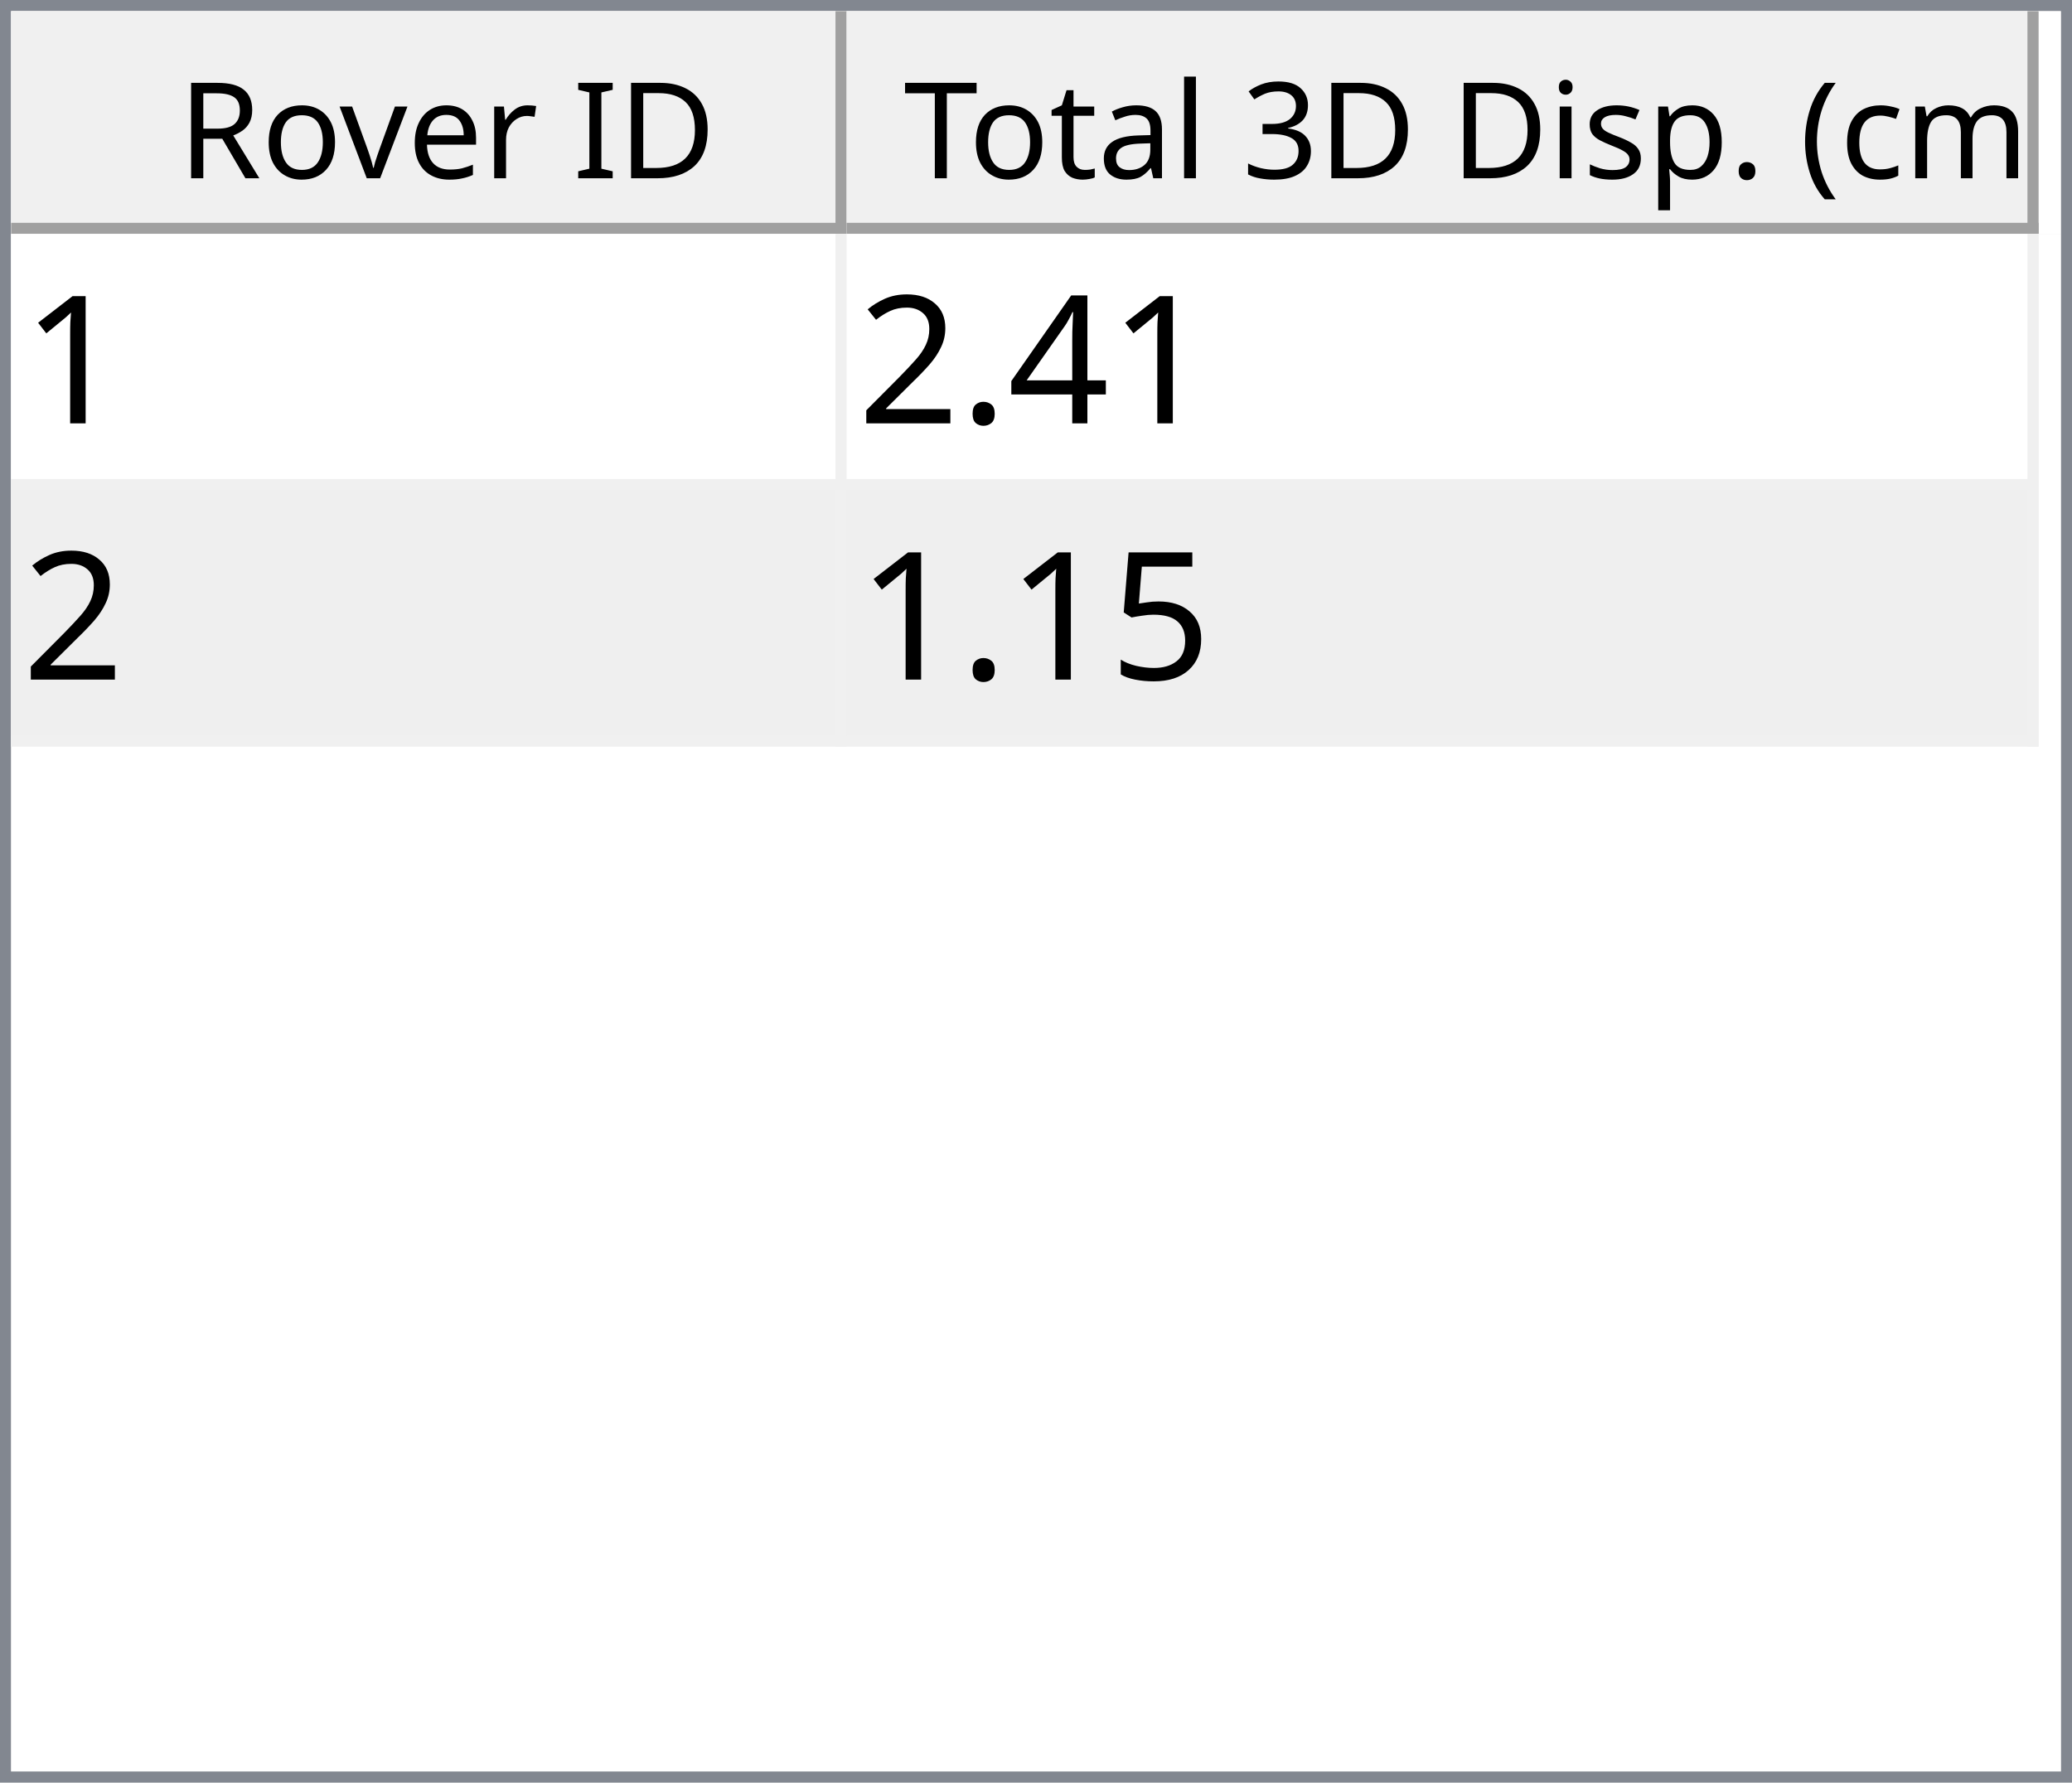
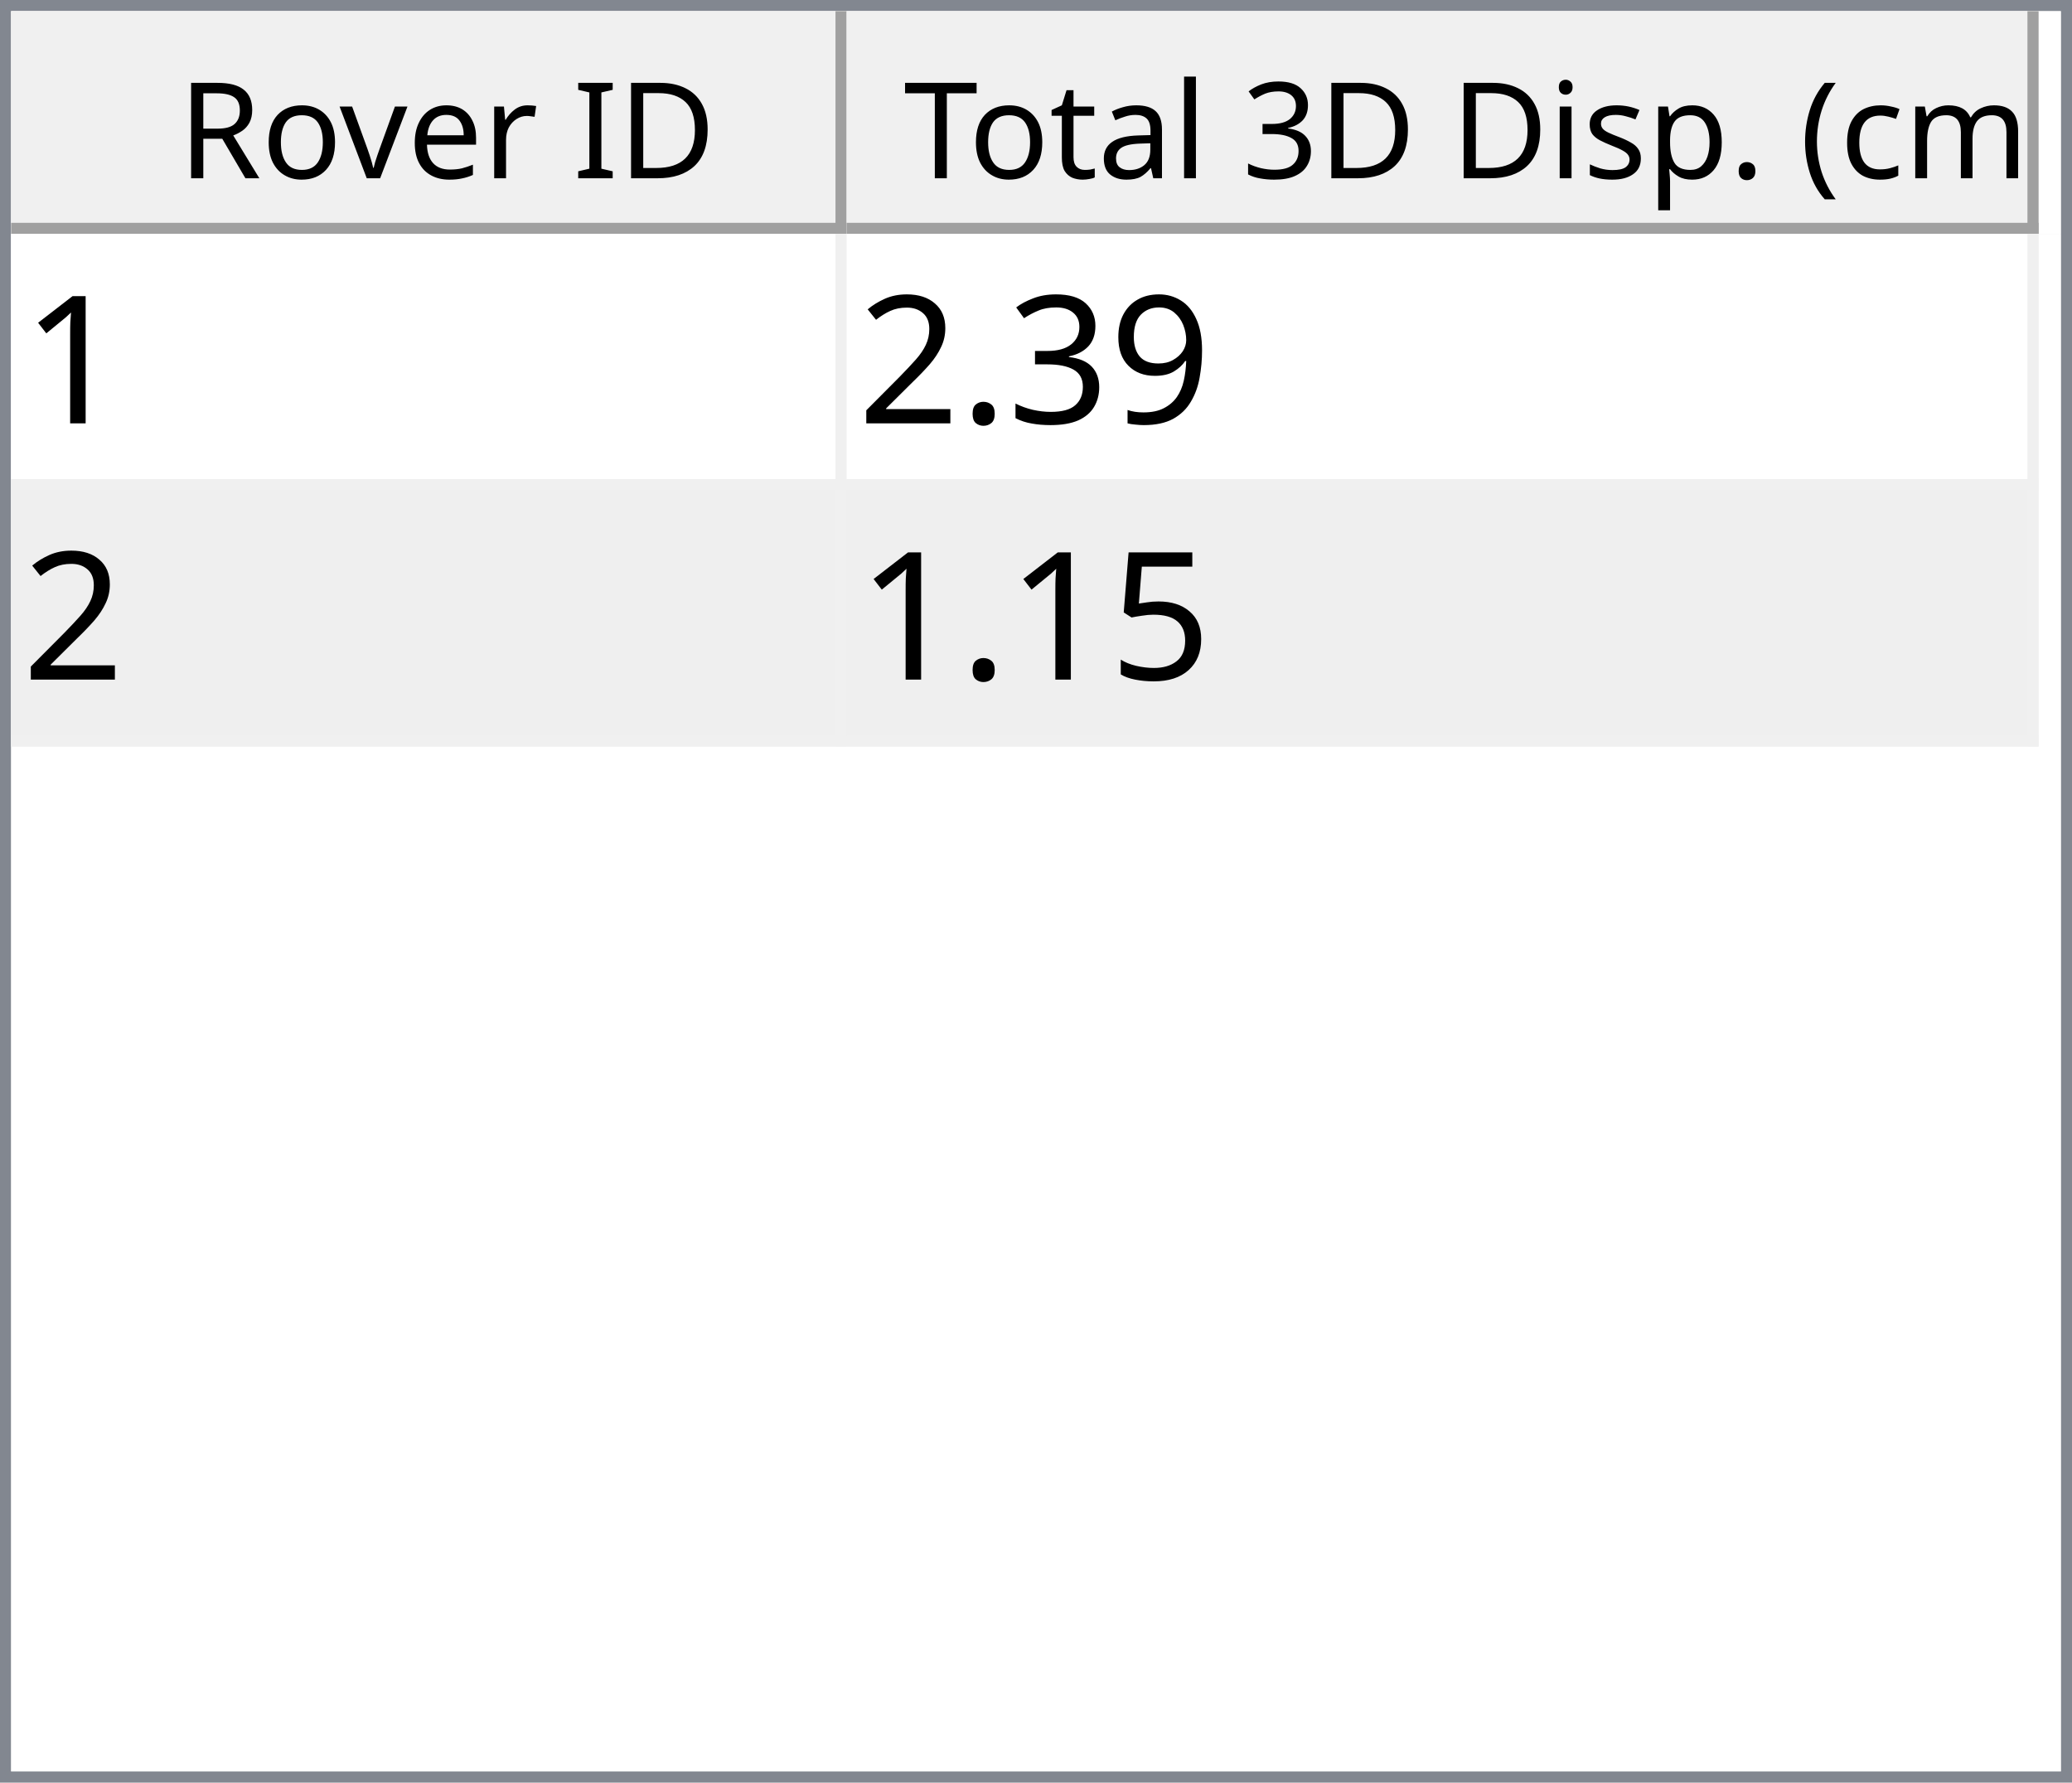
<svg xmlns="http://www.w3.org/2000/svg" style="fill-opacity:1; color-rendering:auto; color-interpolation:auto; text-rendering:auto; stroke:black; stroke-linecap:square; stroke-miterlimit:10; shape-rendering:auto; stroke-opacity:1; fill:black; stroke-dasharray:none; font-weight:normal; stroke-width:1; font-family:'Dialog'; font-style:normal; stroke-linejoin:miter; font-size:12px; stroke-dashoffset:0; image-rendering:auto;" width="186" height="160">
  <defs id="genericDefs" />
  <g>
    <defs id="defs1">
      <clipPath clipPathUnits="userSpaceOnUse" id="clipPath1">
        <path d="M0 0 L186 0 L186 160 L0 160 L0 0 Z" />
      </clipPath>
      <clipPath clipPathUnits="userSpaceOnUse" id="clipPath2">
        <path d="M0 0 L0 160 L186 160 L186 0 Z" />
      </clipPath>
      <clipPath clipPathUnits="userSpaceOnUse" id="clipPath3">
        <path d="M0 0 L0 20 L184 20 L184 0 Z" />
      </clipPath>
      <clipPath clipPathUnits="userSpaceOnUse" id="clipPath4">
        <path d="M0 0 L0 20 L75 20 L75 0 Z" />
      </clipPath>
      <clipPath clipPathUnits="userSpaceOnUse" id="clipPath5">
        <path d="M1 1 L1 19 L74 19 L74 1 Z" />
      </clipPath>
      <clipPath clipPathUnits="userSpaceOnUse" id="clipPath6">
        <path d="M0 0 L0 18 L73 18 L73 0 Z" />
      </clipPath>
      <clipPath clipPathUnits="userSpaceOnUse" id="clipPath7">
        <path d="M-0.5 -0.5 L-0.5 19.5 L74.5 19.5 L74.5 -0.5 Z" />
      </clipPath>
      <clipPath clipPathUnits="userSpaceOnUse" id="clipPath8">
        <path d="M0 0 L0 20 L107 20 L107 0 Z" />
      </clipPath>
      <clipPath clipPathUnits="userSpaceOnUse" id="clipPath9">
        <path d="M1 1 L1 19 L106 19 L106 1 Z" />
      </clipPath>
      <clipPath clipPathUnits="userSpaceOnUse" id="clipPath10">
        <path d="M0 0 L0 18 L105 18 L105 0 Z" />
      </clipPath>
      <clipPath clipPathUnits="userSpaceOnUse" id="clipPath11">
        <path d="M-0.5 -0.5 L-0.5 19.5 L106.5 19.5 L106.5 -0.5 Z" />
      </clipPath>
      <clipPath clipPathUnits="userSpaceOnUse" id="clipPath12">
        <path d="M0 0 L0 138 L184 138 L184 0 Z" />
      </clipPath>
      <clipPath clipPathUnits="userSpaceOnUse" id="clipPath13">
        <path d="M0 0 L0 46 L182 46 L182 0 Z" />
      </clipPath>
      <clipPath clipPathUnits="userSpaceOnUse" id="clipPath14">
        <path d="M-0.5 -0.5 L-0.5 45.5 L181.5 45.5 L181.5 -0.5 Z" />
      </clipPath>
      <clipPath clipPathUnits="userSpaceOnUse" id="clipPath15">
        <path d="M0 0 L0 22 L74 22 L74 0 Z" />
      </clipPath>
      <clipPath clipPathUnits="userSpaceOnUse" id="clipPath16">
        <path d="M0 0 L0 22 L106 22 L106 0 Z" />
      </clipPath>
      <font horiz-adv-x="64.551" id="font1">
        <font-face ascent="107.91" descent="25.098" units-per-em="100" style="font-style:normal; font-family:Segoe UI; font-weight:normal;" />
        <missing-glyph horiz-adv-x="64.551" d="M8.109 0 L8.109 68.266 L56.453 68.266 L56.453 0 L8.109 0 ZM15.328 7.234 L49.219 7.234 L49.219 61.031 L15.328 61.031 L15.328 7.234 Z" />
        <glyph unicode="D" horiz-adv-x="70.117" d="M9.188 0 L9.188 70.016 L28.516 70.016 Q65.531 70.016 65.531 35.891 Q65.531 19.672 55.25 9.836 Q44.969 0 27.734 0 L9.188 0 ZM17.391 62.594 L17.391 7.422 L27.828 7.422 Q41.609 7.422 49.273 14.797 Q56.938 22.172 56.938 35.688 Q56.938 62.594 28.328 62.594 L17.391 62.594 Z" />
        <glyph unicode="I" horiz-adv-x="26.611" d="M17.391 0 L9.188 0 L9.188 70.016 L17.391 70.016 L17.391 0 Z" />
        <glyph unicode=" " horiz-adv-x="27.393" d="" />
        <glyph unicode="r" horiz-adv-x="34.766" d="M34.188 41.891 Q32.078 43.5 28.125 43.5 Q23 43.5 19.555 38.672 Q16.109 33.844 16.109 25.484 L16.109 0 L8.109 0 L8.109 50 L16.109 50 L16.109 39.703 L16.312 39.703 Q18.016 44.969 21.531 47.922 Q25.047 50.875 29.391 50.875 Q32.516 50.875 34.188 50.203 L34.188 41.891 Z" />
        <glyph unicode="e" horiz-adv-x="52.295" d="M48.297 23 L12.984 23 Q13.188 14.656 17.484 10.109 Q21.781 5.562 29.297 5.562 Q37.75 5.562 44.828 11.141 L44.828 3.609 Q38.234 -1.172 27.391 -1.172 Q16.797 -1.172 10.742 5.641 Q4.688 12.453 4.688 24.812 Q4.688 36.469 11.305 43.82 Q17.922 51.172 27.734 51.172 Q37.547 51.172 42.922 44.828 Q48.297 38.484 48.297 27.203 L48.297 23 ZM40.094 29.781 Q40.047 36.719 36.75 40.578 Q33.453 44.438 27.594 44.438 Q21.922 44.438 17.969 40.383 Q14.016 36.328 13.094 29.781 L40.094 29.781 Z" />
        <glyph unicode="v" horiz-adv-x="47.9" d="M47.406 50 L27.484 0 L19.625 0 L0.688 50 L9.469 50 L22.172 13.672 Q23.578 9.672 23.922 6.688 L24.125 6.688 Q24.609 10.453 25.688 13.484 L38.969 50 L47.406 50 Z" />
        <glyph unicode="o" horiz-adv-x="58.594" d="M29 -1.172 Q17.922 -1.172 11.305 5.836 Q4.688 12.844 4.688 24.422 Q4.688 37.016 11.57 44.094 Q18.453 51.172 30.172 51.172 Q41.359 51.172 47.633 44.289 Q53.906 37.406 53.906 25.203 Q53.906 13.234 47.141 6.031 Q40.375 -1.172 29 -1.172 ZM29.594 44.438 Q21.875 44.438 17.383 39.188 Q12.891 33.938 12.891 24.703 Q12.891 15.828 17.43 10.695 Q21.969 5.562 29.594 5.562 Q37.359 5.562 41.531 10.594 Q45.703 15.625 45.703 24.906 Q45.703 34.281 41.531 39.359 Q37.359 44.438 29.594 44.438 Z" />
        <glyph unicode="R" horiz-adv-x="59.814" d="M59.375 0 L49.609 0 L37.891 19.625 Q36.281 22.359 34.766 24.289 Q33.25 26.219 31.664 27.438 Q30.078 28.656 28.25 29.219 Q26.422 29.781 24.125 29.781 L17.391 29.781 L17.391 0 L9.188 0 L9.188 70.016 L30.078 70.016 Q34.672 70.016 38.555 68.867 Q42.438 67.719 45.289 65.375 Q48.141 63.031 49.758 59.547 Q51.375 56.062 51.375 51.375 Q51.375 47.703 50.273 44.656 Q49.172 41.609 47.148 39.211 Q45.125 36.812 42.266 35.133 Q39.406 33.453 35.844 32.516 L35.844 32.328 Q37.594 31.547 38.891 30.547 Q40.188 29.547 41.359 28.18 Q42.531 26.812 43.68 25.078 Q44.828 23.344 46.234 21.047 L59.375 0 ZM17.391 62.594 L17.391 37.203 L28.516 37.203 Q31.594 37.203 34.203 38.133 Q36.812 39.062 38.719 40.797 Q40.625 42.531 41.703 45.047 Q42.781 47.562 42.781 50.688 Q42.781 56.297 39.141 59.445 Q35.5 62.594 28.609 62.594 L17.391 62.594 Z" />
        <glyph unicode=")" horiz-adv-x="30.176" d="M8.297 -15.922 L1.172 -15.922 Q16.406 2.344 16.406 26.812 Q16.406 51.469 1.078 70.016 L8.297 70.016 Q23.531 52.156 23.531 26.703 Q23.531 1.375 8.297 -15.922 Z" />
        <glyph unicode="m" horiz-adv-x="86.133" d="M79.109 0 L71.094 0 L71.094 28.719 Q71.094 37.016 68.531 40.727 Q65.969 44.438 59.906 44.438 Q54.781 44.438 51.195 39.75 Q47.609 35.062 47.609 28.516 L47.609 0 L39.594 0 L39.594 29.688 Q39.594 44.438 28.219 44.438 Q22.953 44.438 19.531 40.016 Q16.109 35.594 16.109 28.516 L16.109 0 L8.109 0 L8.109 50 L16.109 50 L16.109 42.094 L16.312 42.094 Q21.625 51.172 31.844 51.172 Q36.969 51.172 40.773 48.312 Q44.578 45.453 46 40.828 Q51.562 51.172 62.594 51.172 Q79.109 51.172 79.109 30.812 L79.109 0 Z" />
        <glyph unicode="c" horiz-adv-x="46.191" d="M42.188 2.297 Q36.422 -1.172 28.516 -1.172 Q17.828 -1.172 11.258 5.789 Q4.688 12.75 4.688 23.828 Q4.688 36.188 11.766 43.68 Q18.844 51.172 30.672 51.172 Q37.25 51.172 42.281 48.734 L42.281 40.531 Q36.719 44.438 30.375 44.438 Q22.703 44.438 17.797 38.945 Q12.891 33.453 12.891 24.516 Q12.891 15.719 17.508 10.641 Q22.125 5.562 29.891 5.562 Q36.422 5.562 42.188 9.906 L42.188 2.297 Z" />
        <glyph unicode="(" horiz-adv-x="30.176" d="M29.109 -15.922 L21.969 -15.922 Q6.844 1.375 6.844 26.703 Q6.844 52.156 21.969 70.016 L29.203 70.016 Q13.875 51.469 13.875 26.812 Q13.875 2.344 29.109 -15.922 Z" />
        <glyph unicode="." horiz-adv-x="21.68" d="M10.891 -1.078 Q8.641 -1.078 7.055 0.539 Q5.469 2.156 5.469 4.391 Q5.469 6.641 7.055 8.273 Q8.641 9.906 10.891 9.906 Q13.188 9.906 14.797 8.273 Q16.406 6.641 16.406 4.391 Q16.406 2.156 14.797 0.539 Q13.188 -1.078 10.891 -1.078 Z" />
        <glyph unicode="p" horiz-adv-x="58.789" d="M16.312 7.234 L16.109 7.234 L16.109 -23 L8.109 -23 L8.109 50 L16.109 50 L16.109 41.219 L16.312 41.219 Q22.219 51.172 33.594 51.172 Q43.266 51.172 48.688 44.461 Q54.109 37.75 54.109 26.469 Q54.109 13.922 48 6.375 Q41.891 -1.172 31.297 -1.172 Q21.578 -1.172 16.312 7.234 ZM16.109 27.391 L16.109 20.406 Q16.109 14.203 20.141 9.883 Q24.172 5.562 30.375 5.562 Q37.641 5.562 41.773 11.133 Q45.906 16.703 45.906 26.609 Q45.906 34.969 42.047 39.703 Q38.188 44.438 31.594 44.438 Q24.609 44.438 20.359 39.578 Q16.109 34.719 16.109 27.391 Z" />
        <glyph unicode="s" horiz-adv-x="42.432" d="M5.078 1.812 L5.078 10.406 Q11.625 5.562 19.484 5.562 Q30.031 5.562 30.031 12.594 Q30.031 14.594 29.125 15.992 Q28.219 17.391 26.68 18.461 Q25.141 19.531 23.07 20.383 Q21 21.234 18.609 22.172 Q15.281 23.484 12.766 24.828 Q10.25 26.172 8.57 27.859 Q6.891 29.547 6.031 31.695 Q5.172 33.844 5.172 36.719 Q5.172 40.234 6.789 42.945 Q8.406 45.656 11.086 47.484 Q13.766 49.312 17.211 50.242 Q20.656 51.172 24.312 51.172 Q30.812 51.172 35.938 48.922 L35.938 40.828 Q30.422 44.438 23.25 44.438 Q21 44.438 19.195 43.922 Q17.391 43.406 16.094 42.477 Q14.797 41.547 14.086 40.258 Q13.375 38.969 13.375 37.406 Q13.375 35.453 14.086 34.133 Q14.797 32.812 16.164 31.789 Q17.531 30.766 19.484 29.938 Q21.438 29.109 23.922 28.125 Q27.25 26.859 29.883 25.516 Q32.516 24.172 34.375 22.484 Q36.234 20.797 37.234 18.602 Q38.234 16.406 38.234 13.375 Q38.234 9.672 36.602 6.938 Q34.969 4.203 32.234 2.398 Q29.5 0.594 25.93 -0.289 Q22.359 -1.172 18.453 -1.172 Q10.75 -1.172 5.078 1.812 Z" />
        <glyph unicode="i" horiz-adv-x="24.219" d="M12.203 62.703 Q10.062 62.703 8.547 64.164 Q7.031 65.625 7.031 67.875 Q7.031 70.125 8.547 71.609 Q10.062 73.094 12.203 73.094 Q14.406 73.094 15.945 71.609 Q17.484 70.125 17.484 67.875 Q17.484 65.719 15.945 64.211 Q14.406 62.703 12.203 62.703 ZM16.109 0 L8.109 0 L8.109 50 L16.109 50 L16.109 0 Z" />
        <glyph unicode="3" horiz-adv-x="53.906" d="M46.531 19.828 Q46.531 15.094 44.75 11.211 Q42.969 7.328 39.719 4.57 Q36.469 1.812 31.93 0.297 Q27.391 -1.219 21.922 -1.219 Q11.922 -1.219 6 2.594 L6 11.188 Q13.094 5.609 22.219 5.609 Q25.875 5.609 28.828 6.539 Q31.781 7.469 33.906 9.227 Q36.031 10.984 37.18 13.477 Q38.328 15.969 38.328 19.094 Q38.328 32.812 18.797 32.812 L12.984 32.812 L12.984 39.594 L18.5 39.594 Q35.797 39.594 35.797 52.484 Q35.797 64.406 22.609 64.406 Q15.188 64.406 8.688 59.422 L8.688 67.188 Q15.375 71.188 24.609 71.188 Q29 71.188 32.57 69.969 Q36.141 68.75 38.68 66.555 Q41.219 64.359 42.609 61.281 Q44 58.203 44 54.5 Q44 40.672 30.031 36.719 L30.031 36.531 Q33.594 36.141 36.625 34.797 Q39.656 33.453 41.852 31.305 Q44.047 29.156 45.289 26.25 Q46.531 23.344 46.531 19.828 Z" />
        <glyph unicode="l" horiz-adv-x="24.219" d="M16.109 0 L8.109 0 L8.109 74.031 L16.109 74.031 L16.109 0 Z" />
        <glyph unicode="a" horiz-adv-x="50.879" d="M43.891 0 L35.891 0 L35.891 7.812 L35.688 7.812 Q30.469 -1.172 20.312 -1.172 Q12.844 -1.172 8.617 2.781 Q4.391 6.734 4.391 13.281 Q4.391 27.297 20.906 29.594 L35.891 31.688 Q35.891 44.438 25.594 44.438 Q16.547 44.438 9.281 38.281 L9.281 46.484 Q16.656 51.172 26.266 51.172 Q43.891 51.172 43.891 32.516 L43.891 0 ZM35.891 25.297 L23.828 23.641 Q18.266 22.859 15.43 20.875 Q12.594 18.891 12.594 13.875 Q12.594 10.203 15.211 7.883 Q17.828 5.562 22.172 5.562 Q28.125 5.562 32.008 9.742 Q35.891 13.922 35.891 20.312 L35.891 25.297 Z" />
        <glyph unicode="t" horiz-adv-x="33.887" d="M31.297 0.484 Q28.469 -1.078 23.828 -1.078 Q10.688 -1.078 10.688 13.578 L10.688 43.172 L2.094 43.172 L2.094 50 L10.688 50 L10.688 62.203 L18.703 64.797 L18.703 50 L31.297 50 L31.297 43.172 L18.703 43.172 L18.703 14.984 Q18.703 9.969 20.414 7.82 Q22.125 5.672 26.078 5.672 Q29.109 5.672 31.297 7.328 L31.297 0.484 Z" />
        <glyph unicode="T" horiz-adv-x="52.393" d="M50.594 62.594 L30.375 62.594 L30.375 0 L22.172 0 L22.172 62.594 L2 62.594 L2 70.016 L50.594 70.016 L50.594 62.594 Z" />
      </font>
      <font horiz-adv-x="75.0" id="font2">
        <font-face ascent="100.537" descent="21.973" units-per-em="100" style="font-style:normal; font-family:sans-serif; font-weight:normal;" />
        <missing-glyph horiz-adv-x="75.0" d="M12.5 0 L12.5 62.5 L62.5 62.5 L62.5 0 L12.5 0 ZM14.062 1.562 L60.938 1.562 L60.938 60.938 L14.062 60.938 L14.062 1.562 Z" />
        <glyph unicode="1" horiz-adv-x="55.615" d="M37.25 0 L28.469 0 L28.469 56 Q25.297 52.984 20.141 49.953 Q14.984 46.922 10.891 45.406 L10.891 53.906 Q18.266 57.375 23.781 62.305 Q29.297 67.234 31.594 71.875 L37.25 71.875 L37.25 0 Z" />
-         <glyph unicode="4" horiz-adv-x="55.615" d="M32.328 0 L32.328 17.141 L1.266 17.141 L1.266 25.203 L33.938 71.578 L41.109 71.578 L41.109 25.203 L50.781 25.203 L50.781 17.141 L41.109 17.141 L41.109 0 L32.328 0 ZM32.328 25.203 L32.328 57.469 L9.906 25.203 L32.328 25.203 Z" />
+         <glyph unicode="9" horiz-adv-x="55.615" d="M5.469 16.547 L13.922 17.328 Q14.984 11.375 18.016 8.688 Q21.047 6 25.781 6 Q29.828 6 32.883 7.859 Q35.938 9.719 37.891 12.82 Q39.844 15.922 41.164 21.195 Q42.484 26.469 42.484 31.938 Q42.484 32.516 42.438 33.688 Q39.797 29.5 35.234 26.883 Q30.672 24.266 25.344 24.266 Q16.453 24.266 10.305 30.711 Q4.156 37.156 4.156 47.703 Q4.156 58.594 10.578 65.234 Q17 71.875 26.656 71.875 Q33.641 71.875 39.43 68.117 Q45.219 64.359 48.219 57.398 Q51.219 50.438 51.219 37.25 Q51.219 23.531 48.242 15.406 Q45.266 7.281 39.383 3.031 Q33.5 -1.219 25.594 -1.219 Q17.188 -1.219 11.867 3.445 Q6.547 8.109 5.469 16.547 ZM41.453 48.141 Q41.453 55.719 37.43 60.156 Q33.406 64.594 27.734 64.594 Q21.875 64.594 17.531 59.812 Q13.188 55.031 13.188 47.406 Q13.188 40.578 17.312 36.305 Q21.438 32.031 27.484 32.031 Q33.594 32.031 37.523 36.305 Q41.453 40.578 41.453 48.141 Z" />
+         <glyph unicode="3" horiz-adv-x="55.615" d="M4.203 18.891 L12.984 20.062 Q14.5 12.594 18.141 9.297 Q21.781 6 27 6 Q33.203 6 37.477 10.297 Q41.75 14.594 41.75 20.953 Q41.75 27 37.797 30.93 Q33.844 34.859 27.734 34.859 Q25.25 34.859 21.531 33.891 L22.516 41.609 Q23.391 41.5 23.922 41.5 Q29.547 41.5 34.039 44.43 Q38.531 47.359 38.531 53.469 Q38.531 58.297 35.258 61.477 Q31.984 64.656 26.812 64.656 Q21.688 64.656 18.266 61.43 Q14.844 58.203 13.875 51.766 L5.078 53.328 Q6.688 62.156 12.398 67.016 Q18.109 71.875 26.609 71.875 Q32.469 71.875 37.398 69.359 Q42.328 66.844 44.945 62.5 Q47.562 58.156 47.562 53.266 Q47.562 48.641 45.07 44.828 Q42.578 41.016 37.703 38.766 Q44.047 37.312 47.562 32.695 Q51.078 28.078 51.078 21.141 Q51.078 11.766 44.242 5.25 Q37.406 -1.266 26.953 -1.266 Q17.531 -1.266 11.305 4.352 Q5.078 9.969 4.203 18.891 Z" />
        <glyph unicode="." horiz-adv-x="27.783" d="M9.078 0 L9.078 10.016 L19.094 10.016 L19.094 0 L9.078 0 Z" />
        <glyph unicode="2" horiz-adv-x="55.615" d="M50.344 8.453 L50.344 0 L3.031 0 Q2.938 3.172 4.047 6.109 Q5.859 10.938 9.836 15.625 Q13.812 20.312 21.344 26.469 Q33.016 36.031 37.117 41.625 Q41.219 47.219 41.219 52.203 Q41.219 57.422 37.477 61.008 Q33.734 64.594 27.734 64.594 Q21.391 64.594 17.578 60.789 Q13.766 56.984 13.719 50.25 L4.688 51.172 Q5.609 61.281 11.664 66.578 Q17.719 71.875 27.938 71.875 Q38.234 71.875 44.242 66.164 Q50.25 60.453 50.25 52 Q50.25 47.703 48.492 43.555 Q46.734 39.406 42.656 34.812 Q38.578 30.219 29.109 22.219 Q21.188 15.578 18.945 13.211 Q16.703 10.844 15.234 8.453 L50.344 8.453 Z" />
        <glyph unicode="5" horiz-adv-x="55.615" d="M4.156 18.75 L13.375 19.531 Q14.406 12.797 18.141 9.398 Q21.875 6 27.156 6 Q33.5 6 37.891 10.789 Q42.281 15.578 42.281 23.484 Q42.281 31 38.062 35.352 Q33.844 39.703 27 39.703 Q22.75 39.703 19.336 37.773 Q15.922 35.844 13.969 32.766 L5.719 33.844 L12.641 70.609 L48.25 70.609 L48.25 62.203 L19.672 62.203 L15.828 42.969 Q22.266 47.469 29.344 47.469 Q38.719 47.469 45.164 40.969 Q51.609 34.469 51.609 24.266 Q51.609 14.547 45.953 7.469 Q39.062 -1.219 27.156 -1.219 Q17.391 -1.219 11.211 4.25 Q5.031 9.719 4.156 18.75 Z" />
      </font>
    </defs>
    <g style="fill:white; stroke:white;">
      <rect x="0" y="0" width="186" style="clip-path:url(#clipPath1); stroke:none;" height="160" />
    </g>
    <g style="fill:white; text-rendering:optimizeSpeed; color-rendering:optimizeSpeed; image-rendering:optimizeSpeed; shape-rendering:crispEdges; stroke:white; color-interpolation:sRGB;">
      <rect x="0" width="186" height="160" y="0" style="stroke:none;" />
      <path style="stroke:none;" d="M0 160 L186 160 L186 0 L0 0 Z" />
    </g>
    <g style="fill:rgb(240,240,240); font-family:'Segoe UI'; stroke:rgb(240,240,240);">
      <rect x="0" y="0" width="186" style="clip-path:url(#clipPath2); stroke:none;" height="160" />
    </g>
    <g style="fill:rgb(130,135,144); font-family:'Segoe UI'; stroke:rgb(130,135,144);">
      <path d="M0 0 L186 0 L186 160 L0 160 L0 0 ZM1 1 L185 1 L185 159 L1 159 L1 1 Z" style="fill-rule:evenodd; clip-path:url(#clipPath2); stroke:none;" />
    </g>
    <g style="fill:white; font-family:'Segoe UI'; stroke:white;" transform="translate(1,1)">
      <rect x="0" y="0" width="184" style="clip-path:url(#clipPath3); stroke:none;" height="20" />
    </g>
    <g style="fill:rgb(240,240,240); font-family:'Segoe UI'; stroke:rgb(240,240,240);" transform="translate(1,1)">
      <rect x="0" y="0" width="75" style="clip-path:url(#clipPath4); stroke:none;" height="20" />
    </g>
    <g style="font-family:'Segoe UI';" transform="translate(2,2)">
      <text x="14" xml:space="preserve" y="14" style="clip-path:url(#clipPath6); stroke:none;">Rover ID</text>
    </g>
    <g style="fill:rgb(160,160,160); font-family:'Segoe UI'; stroke:rgb(160,160,160); stroke-linejoin:bevel;" transform="translate(1.5,1.5)">
      <line x1="74" x2="74" y1="0" style="fill:none; clip-path:url(#clipPath7);" y2="19" />
    </g>
    <g style="fill:rgb(160,160,160); font-family:'Segoe UI'; stroke:rgb(160,160,160); stroke-linejoin:bevel;" transform="matrix(1,0,0,1,1,1) translate(0.5,0.5)">
      <line x1="0" x2="74" y1="19" style="fill:none; clip-path:url(#clipPath7);" y2="19" />
    </g>
    <g style="fill:rgb(240,240,240); font-family:'Segoe UI'; stroke:rgb(240,240,240);" transform="translate(76,1)">
      <rect x="0" y="0" width="107" style="clip-path:url(#clipPath8); stroke:none;" height="20" />
    </g>
    <g style="font-family:'Segoe UI';" transform="translate(77,2)">
      <text x="1" xml:space="preserve" y="14" style="clip-path:url(#clipPath10); stroke:none;"> Total 3D Disp. (cm)</text>
    </g>
    <g style="fill:rgb(160,160,160); font-family:'Segoe UI'; stroke:rgb(160,160,160); stroke-linejoin:bevel;" transform="translate(76.5,1.5)">
      <line x1="106" x2="106" y1="0" style="fill:none; clip-path:url(#clipPath11);" y2="19" />
    </g>
    <g style="fill:rgb(160,160,160); font-family:'Segoe UI'; stroke:rgb(160,160,160); stroke-linejoin:bevel;" transform="matrix(1,0,0,1,76,1) translate(0.5,0.5)">
      <line x1="0" x2="106" y1="19" style="fill:none; clip-path:url(#clipPath11);" y2="19" />
    </g>
    <g style="fill:white; font-family:'Segoe UI'; stroke:white;" transform="translate(1,21)">
      <rect x="0" y="0" width="184" style="clip-path:url(#clipPath12); stroke:none;" height="138" />
    </g>
    <g style="fill:rgb(240,240,240); font-size:16px; font-family:sans-serif; stroke:rgb(240,240,240);" transform="translate(1,21)">
      <rect x="0" y="0" width="182" style="clip-path:url(#clipPath13); stroke:none;" height="46" />
      <line transform="translate(0.5,0.5)" x1="0" x2="181" y1="22" style="clip-path:url(#clipPath14); fill:none; stroke-linejoin:bevel;" y2="22" />
    </g>
    <g transform="matrix(1,0,0,1,1,21) translate(0.5,0.5)" style="fill:rgb(240,240,240); font-size:16px; font-family:sans-serif; stroke:rgb(240,240,240); stroke-linejoin:bevel;">
      <line x1="0" x2="181" y1="45" style="fill:none; clip-path:url(#clipPath14);" y2="45" />
    </g>
    <g transform="matrix(1,0,0,1,1,21) translate(0.5,0.5)" style="fill:rgb(240,240,240); font-size:16px; font-family:sans-serif; stroke:rgb(240,240,240); stroke-linejoin:bevel;">
      <line x1="74" x2="74" y1="0" style="fill:none; clip-path:url(#clipPath14);" y2="45" />
    </g>
    <g transform="matrix(1,0,0,1,1,21) translate(0.5,0.5)" style="fill:rgb(240,240,240); font-size:16px; font-family:sans-serif; stroke:rgb(240,240,240); stroke-linejoin:bevel;">
      <line x1="181" x2="181" y1="0" style="fill:none; clip-path:url(#clipPath14);" y2="45" />
    </g>
    <g style="fill:white; font-size:16px; font-family:sans-serif; stroke:white;" transform="matrix(1,0,0,1,1,21)">
      <rect x="0" y="0" width="74" style="clip-path:url(#clipPath15); stroke:none;" height="22" />
      <text x="1" y="17" style="fill:black; clip-path:url(#clipPath15); stroke:none;" xml:space="preserve">1</text>
    </g>
    <g style="fill:white; font-size:16px; font-family:sans-serif; stroke:white;" transform="matrix(1,0,0,1,1,21) translate(75,0)">
      <rect x="0" y="0" width="106" style="clip-path:url(#clipPath16); stroke:none;" height="22" />
-       <text x="1" y="17" style="fill:black; clip-path:url(#clipPath16); stroke:none;" xml:space="preserve">2.41</text>
+       <text x="1" y="17" style="fill:black; clip-path:url(#clipPath16); stroke:none;" xml:space="preserve">2.39</text>
    </g>
    <g style="fill:rgb(239,239,239); font-size:16px; font-family:sans-serif; stroke:rgb(239,239,239);" transform="matrix(1,0,0,1,1,21) translate(0,23)">
      <rect x="0" y="0" width="74" style="clip-path:url(#clipPath15); stroke:none;" height="22" />
      <text x="1" y="17" style="fill:black; clip-path:url(#clipPath15); stroke:none;" xml:space="preserve">2</text>
    </g>
    <g style="fill:rgb(239,239,239); font-size:16px; font-family:sans-serif; stroke:rgb(239,239,239);" transform="matrix(1,0,0,1,1,21) translate(75,23)">
      <rect x="0" y="0" width="106" style="clip-path:url(#clipPath16); stroke:none;" height="22" />
      <text x="1" y="17" style="fill:black; clip-path:url(#clipPath16); stroke:none;" xml:space="preserve">1.15</text>
    </g>
  </g>
</svg>
